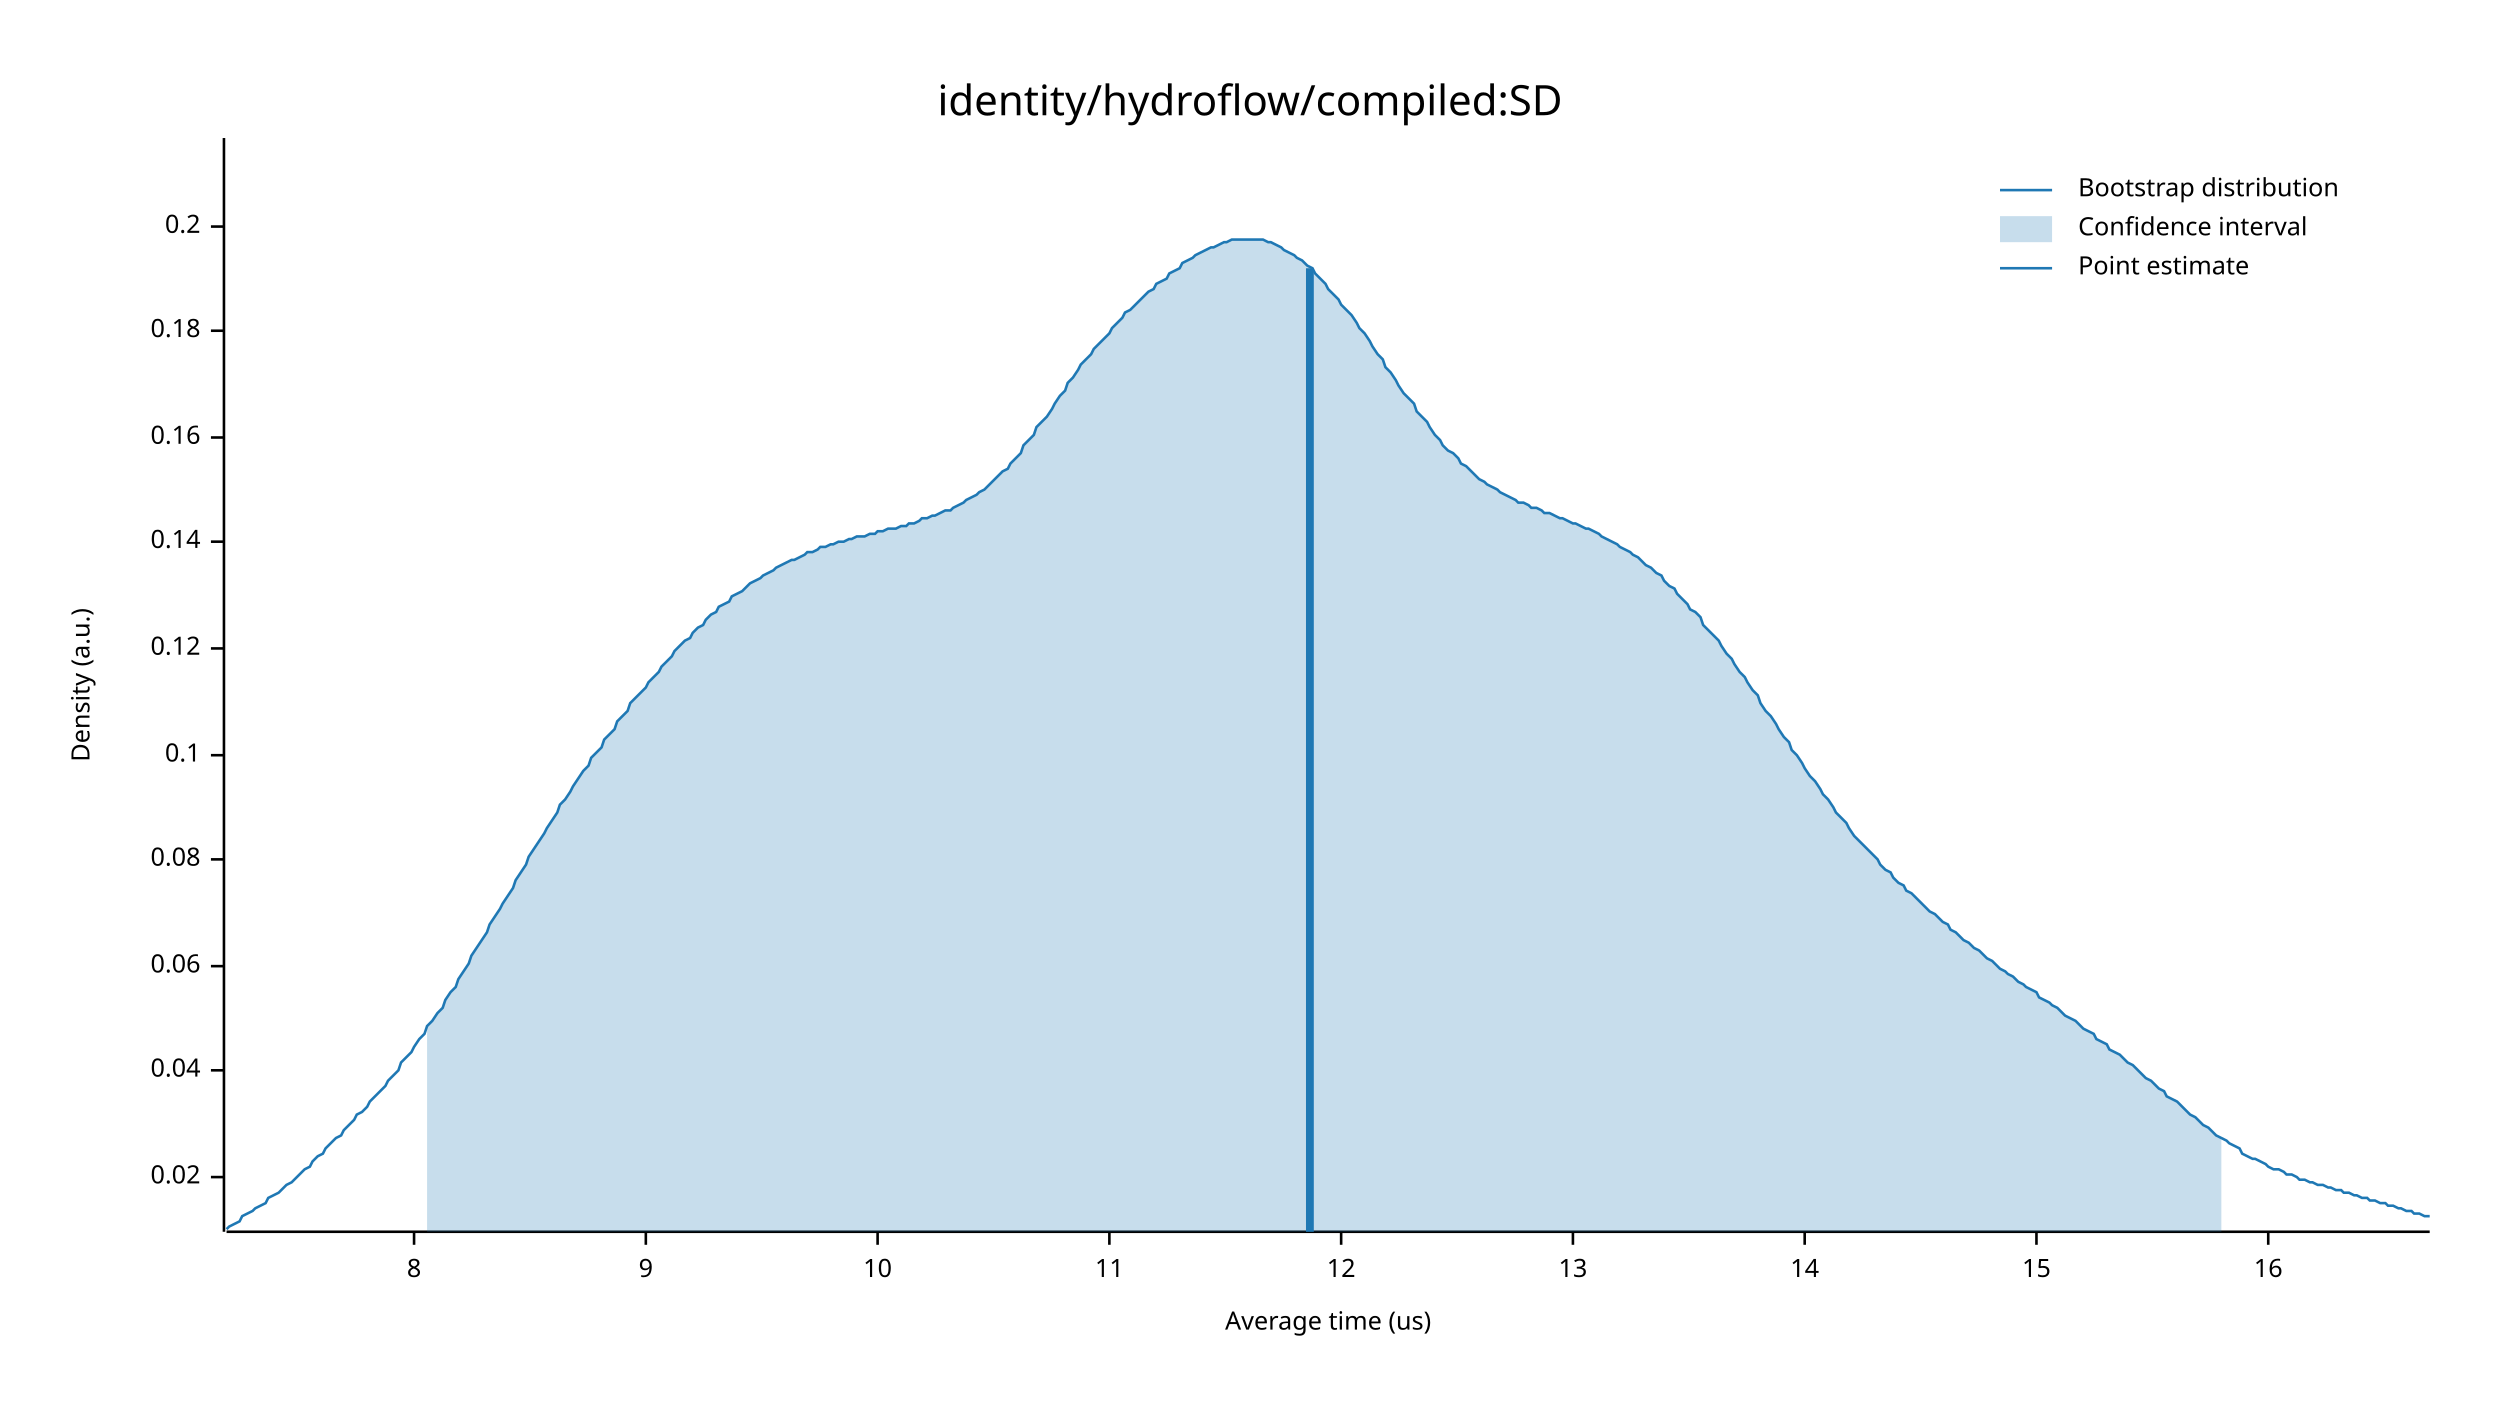
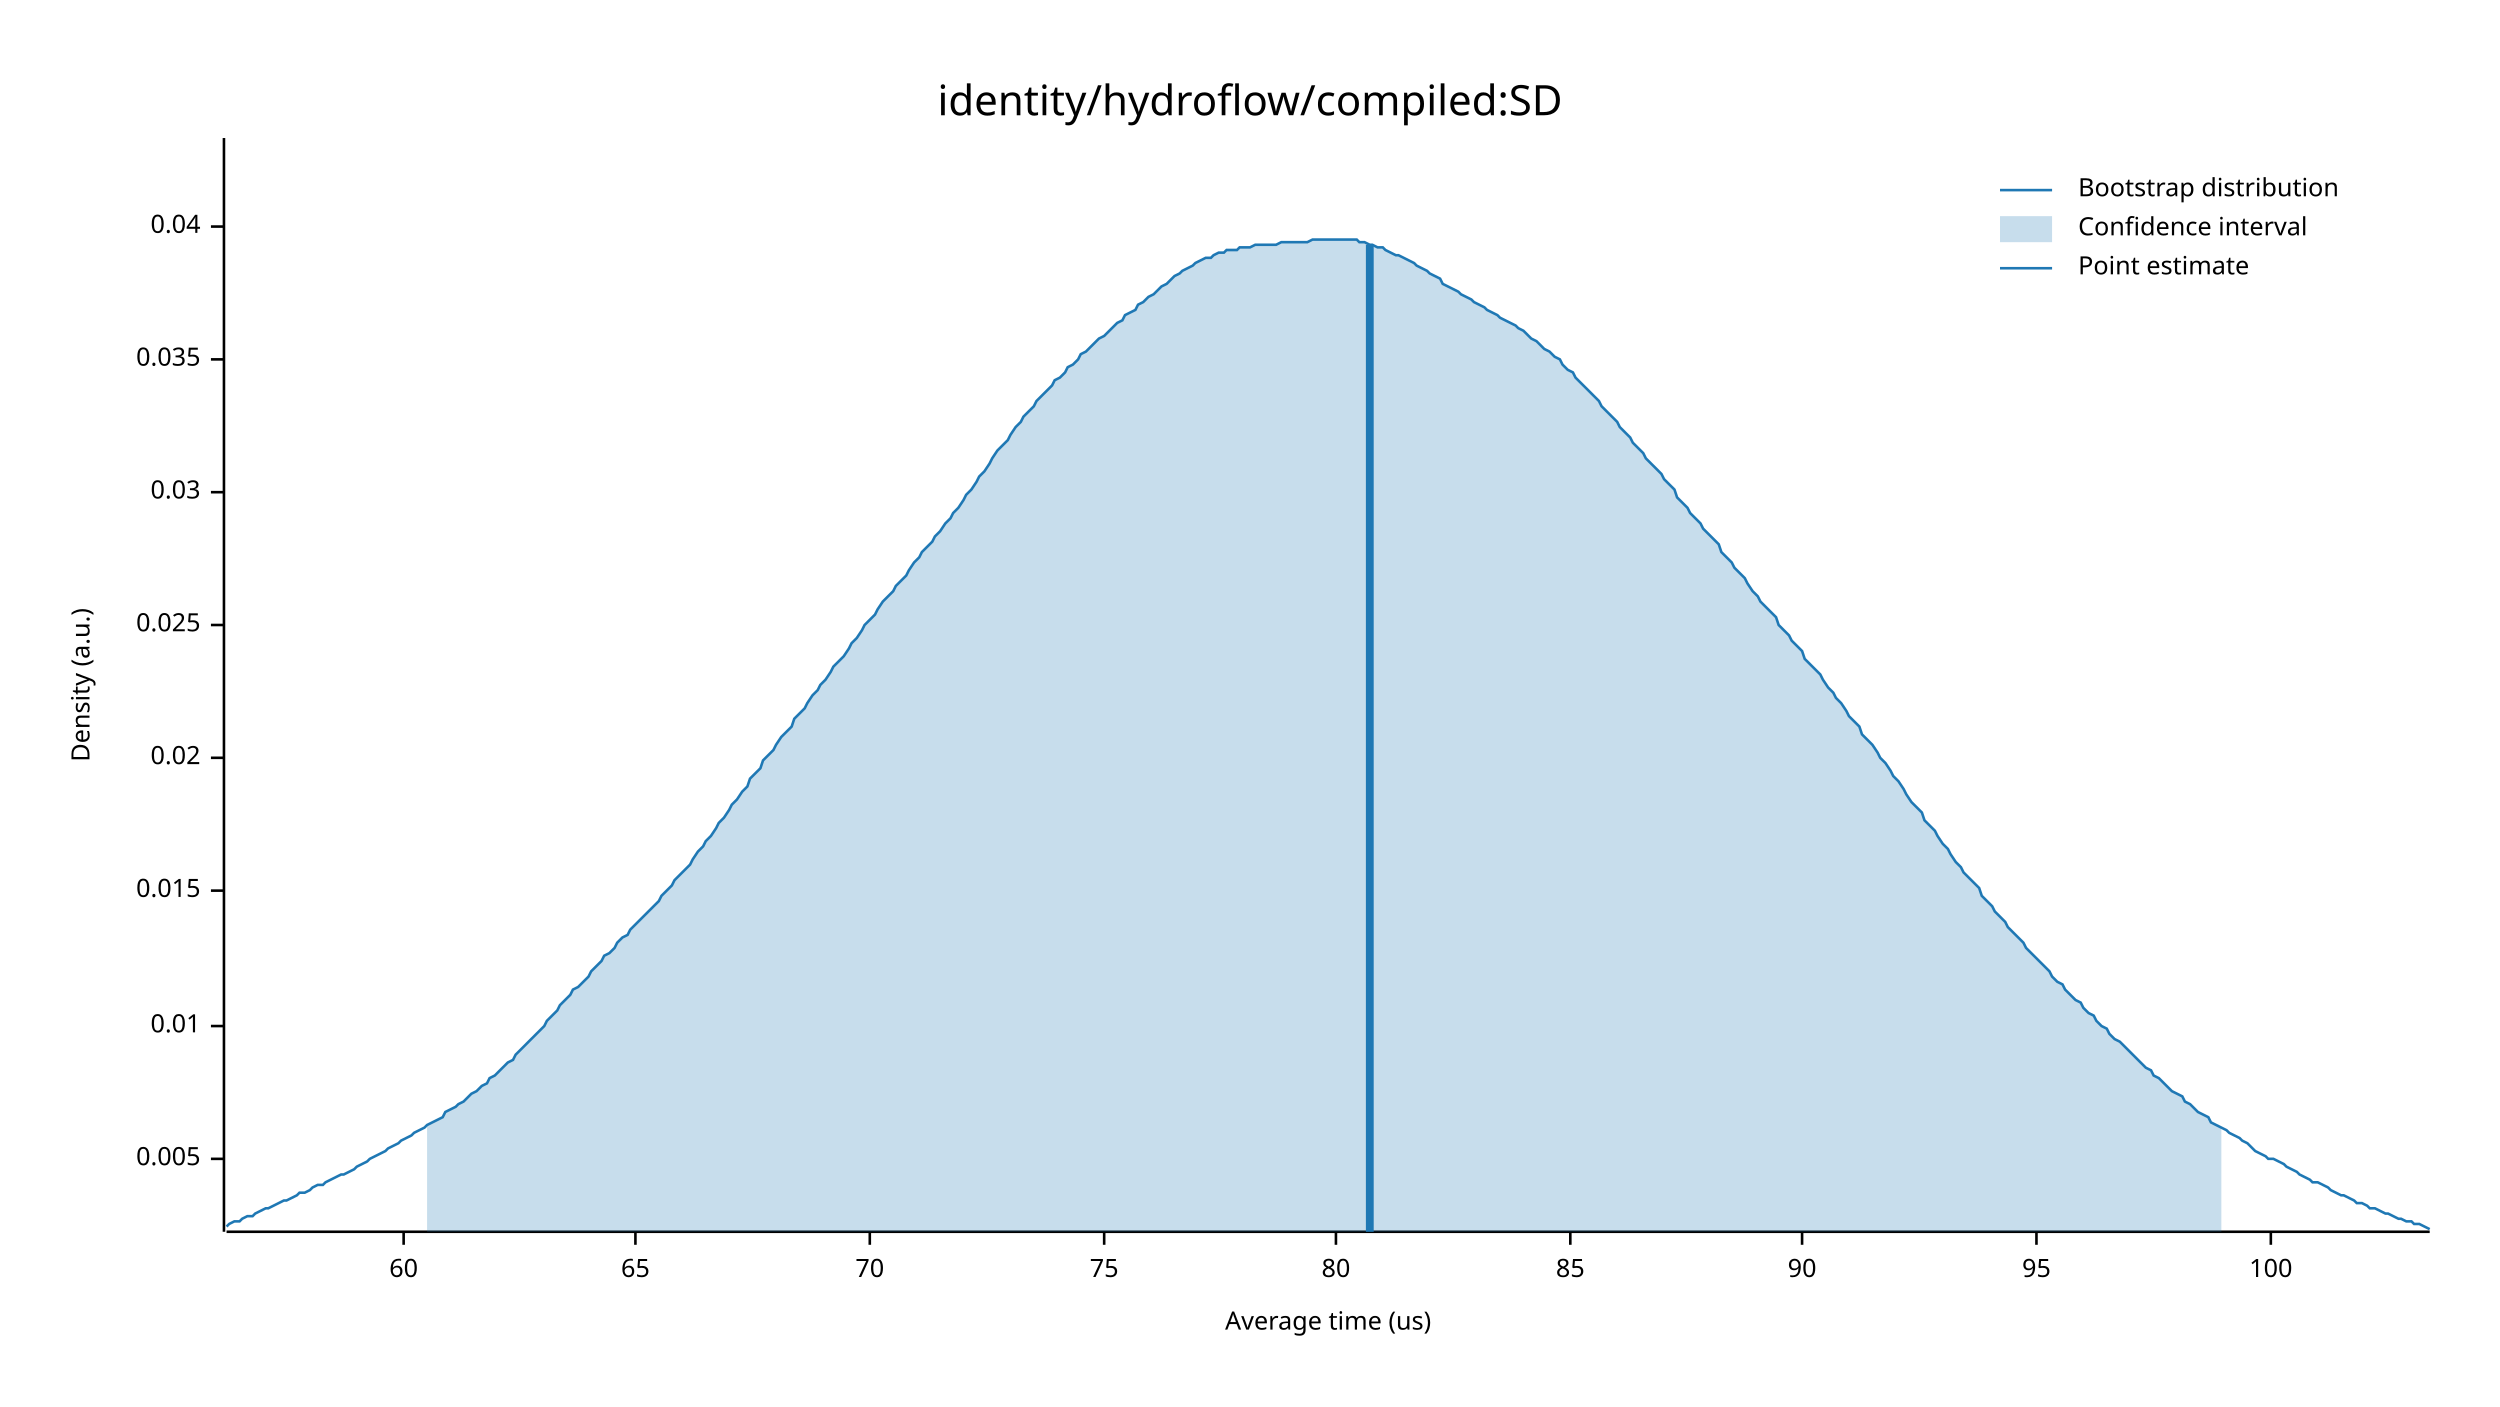
<svg xmlns="http://www.w3.org/2000/svg" width="960" height="540" viewBox="0 0 960 540">
  <text x="480" y="32" dy="0.76em" text-anchor="middle" font-family="sans-serif" font-size="16.129" opacity="1" fill="#000000">
identity/hydroflow/compiled:SD
</text>
  <text x="27" y="263" dy="0.76em" text-anchor="middle" font-family="sans-serif" font-size="9.677" opacity="1" fill="#000000" transform="rotate(270, 27, 263)">
Density (a.u.)
</text>
  <text x="510" y="513" dy="-0.5ex" text-anchor="middle" font-family="sans-serif" font-size="9.677" opacity="1" fill="#000000">
Average time (us)
</text>
  <polyline fill="none" opacity="1" stroke="#000000" stroke-width="1" points="86,53 86,473 " />
-   <text x="77" y="452" dy="0.5ex" text-anchor="end" font-family="sans-serif" font-size="9.677" opacity="1" fill="#000000">
+   <text x="77" y="445" dy="0.5ex" text-anchor="end" font-family="sans-serif" font-size="9.677" opacity="1" fill="#000000">
+ 0.005
+ </text>
+   <polyline fill="none" opacity="1" stroke="#000000" stroke-width="1" points="81,445 86,445 " />
+   <text x="77" y="394" dy="0.5ex" text-anchor="end" font-family="sans-serif" font-size="9.677" opacity="1" fill="#000000">
+ 0.01
+ </text>
+   <polyline fill="none" opacity="1" stroke="#000000" stroke-width="1" points="81,394 86,394 " />
+   <text x="77" y="342" dy="0.5ex" text-anchor="end" font-family="sans-serif" font-size="9.677" opacity="1" fill="#000000">
+ 0.015
+ </text>
+   <polyline fill="none" opacity="1" stroke="#000000" stroke-width="1" points="81,342 86,342 " />
+   <text x="77" y="291" dy="0.5ex" text-anchor="end" font-family="sans-serif" font-size="9.677" opacity="1" fill="#000000">
0.02
</text>
-   <polyline fill="none" opacity="1" stroke="#000000" stroke-width="1" points="81,452 86,452 " />
-   <text x="77" y="411" dy="0.5ex" text-anchor="end" font-family="sans-serif" font-size="9.677" opacity="1" fill="#000000">
+   <polyline fill="none" opacity="1" stroke="#000000" stroke-width="1" points="81,291 86,291 " />
+   <text x="77" y="240" dy="0.5ex" text-anchor="end" font-family="sans-serif" font-size="9.677" opacity="1" fill="#000000">
+ 0.025
+ </text>
+   <polyline fill="none" opacity="1" stroke="#000000" stroke-width="1" points="81,240 86,240 " />
+   <text x="77" y="189" dy="0.5ex" text-anchor="end" font-family="sans-serif" font-size="9.677" opacity="1" fill="#000000">
+ 0.03
+ </text>
+   <polyline fill="none" opacity="1" stroke="#000000" stroke-width="1" points="81,189 86,189 " />
+   <text x="77" y="138" dy="0.5ex" text-anchor="end" font-family="sans-serif" font-size="9.677" opacity="1" fill="#000000">
+ 0.035
+ </text>
+   <polyline fill="none" opacity="1" stroke="#000000" stroke-width="1" points="81,138 86,138 " />
+   <text x="77" y="87" dy="0.5ex" text-anchor="end" font-family="sans-serif" font-size="9.677" opacity="1" fill="#000000">
0.04
- </text>
-   <polyline fill="none" opacity="1" stroke="#000000" stroke-width="1" points="81,411 86,411 " />
-   <text x="77" y="371" dy="0.5ex" text-anchor="end" font-family="sans-serif" font-size="9.677" opacity="1" fill="#000000">
- 0.06
- </text>
-   <polyline fill="none" opacity="1" stroke="#000000" stroke-width="1" points="81,371 86,371 " />
-   <text x="77" y="330" dy="0.5ex" text-anchor="end" font-family="sans-serif" font-size="9.677" opacity="1" fill="#000000">
- 0.08
- </text>
-   <polyline fill="none" opacity="1" stroke="#000000" stroke-width="1" points="81,330 86,330 " />
-   <text x="77" y="290" dy="0.5ex" text-anchor="end" font-family="sans-serif" font-size="9.677" opacity="1" fill="#000000">
- 0.1
- </text>
-   <polyline fill="none" opacity="1" stroke="#000000" stroke-width="1" points="81,290 86,290 " />
-   <text x="77" y="249" dy="0.5ex" text-anchor="end" font-family="sans-serif" font-size="9.677" opacity="1" fill="#000000">
- 0.12
- </text>
-   <polyline fill="none" opacity="1" stroke="#000000" stroke-width="1" points="81,249 86,249 " />
-   <text x="77" y="208" dy="0.5ex" text-anchor="end" font-family="sans-serif" font-size="9.677" opacity="1" fill="#000000">
- 0.14
- </text>
-   <polyline fill="none" opacity="1" stroke="#000000" stroke-width="1" points="81,208 86,208 " />
-   <text x="77" y="168" dy="0.5ex" text-anchor="end" font-family="sans-serif" font-size="9.677" opacity="1" fill="#000000">
- 0.16
- </text>
-   <polyline fill="none" opacity="1" stroke="#000000" stroke-width="1" points="81,168 86,168 " />
-   <text x="77" y="127" dy="0.5ex" text-anchor="end" font-family="sans-serif" font-size="9.677" opacity="1" fill="#000000">
- 0.18
- </text>
-   <polyline fill="none" opacity="1" stroke="#000000" stroke-width="1" points="81,127 86,127 " />
-   <text x="77" y="87" dy="0.5ex" text-anchor="end" font-family="sans-serif" font-size="9.677" opacity="1" fill="#000000">
- 0.2
</text>
  <polyline fill="none" opacity="1" stroke="#000000" stroke-width="1" points="81,87 86,87 " />
  <polyline fill="none" opacity="1" stroke="#000000" stroke-width="1" points="87,473 933,473 " />
-   <text x="159" y="483" dy="0.76em" text-anchor="middle" font-family="sans-serif" font-size="9.677" opacity="1" fill="#000000">
- 8
+   <text x="155" y="483" dy="0.76em" text-anchor="middle" font-family="sans-serif" font-size="9.677" opacity="1" fill="#000000">
+ 60
</text>
-   <polyline fill="none" opacity="1" stroke="#000000" stroke-width="1" points="159,473 159,478 " />
-   <text x="248" y="483" dy="0.76em" text-anchor="middle" font-family="sans-serif" font-size="9.677" opacity="1" fill="#000000">
- 9
+   <polyline fill="none" opacity="1" stroke="#000000" stroke-width="1" points="155,473 155,478 " />
+   <text x="244" y="483" dy="0.76em" text-anchor="middle" font-family="sans-serif" font-size="9.677" opacity="1" fill="#000000">
+ 65
</text>
-   <polyline fill="none" opacity="1" stroke="#000000" stroke-width="1" points="248,473 248,478 " />
-   <text x="337" y="483" dy="0.76em" text-anchor="middle" font-family="sans-serif" font-size="9.677" opacity="1" fill="#000000">
- 10
+   <polyline fill="none" opacity="1" stroke="#000000" stroke-width="1" points="244,473 244,478 " />
+   <text x="334" y="483" dy="0.76em" text-anchor="middle" font-family="sans-serif" font-size="9.677" opacity="1" fill="#000000">
+ 70
</text>
-   <polyline fill="none" opacity="1" stroke="#000000" stroke-width="1" points="337,473 337,478 " />
-   <text x="426" y="483" dy="0.76em" text-anchor="middle" font-family="sans-serif" font-size="9.677" opacity="1" fill="#000000">
- 11
+   <polyline fill="none" opacity="1" stroke="#000000" stroke-width="1" points="334,473 334,478 " />
+   <text x="424" y="483" dy="0.76em" text-anchor="middle" font-family="sans-serif" font-size="9.677" opacity="1" fill="#000000">
+ 75
</text>
-   <polyline fill="none" opacity="1" stroke="#000000" stroke-width="1" points="426,473 426,478 " />
-   <text x="515" y="483" dy="0.76em" text-anchor="middle" font-family="sans-serif" font-size="9.677" opacity="1" fill="#000000">
- 12
+   <polyline fill="none" opacity="1" stroke="#000000" stroke-width="1" points="424,473 424,478 " />
+   <text x="513" y="483" dy="0.76em" text-anchor="middle" font-family="sans-serif" font-size="9.677" opacity="1" fill="#000000">
+ 80
</text>
-   <polyline fill="none" opacity="1" stroke="#000000" stroke-width="1" points="515,473 515,478 " />
-   <text x="604" y="483" dy="0.76em" text-anchor="middle" font-family="sans-serif" font-size="9.677" opacity="1" fill="#000000">
- 13
+   <polyline fill="none" opacity="1" stroke="#000000" stroke-width="1" points="513,473 513,478 " />
+   <text x="603" y="483" dy="0.76em" text-anchor="middle" font-family="sans-serif" font-size="9.677" opacity="1" fill="#000000">
+ 85
</text>
-   <polyline fill="none" opacity="1" stroke="#000000" stroke-width="1" points="604,473 604,478 " />
-   <text x="693" y="483" dy="0.76em" text-anchor="middle" font-family="sans-serif" font-size="9.677" opacity="1" fill="#000000">
- 14
+   <polyline fill="none" opacity="1" stroke="#000000" stroke-width="1" points="603,473 603,478 " />
+   <text x="692" y="483" dy="0.76em" text-anchor="middle" font-family="sans-serif" font-size="9.677" opacity="1" fill="#000000">
+ 90
</text>
-   <polyline fill="none" opacity="1" stroke="#000000" stroke-width="1" points="693,473 693,478 " />
+   <polyline fill="none" opacity="1" stroke="#000000" stroke-width="1" points="692,473 692,478 " />
  <text x="782" y="483" dy="0.76em" text-anchor="middle" font-family="sans-serif" font-size="9.677" opacity="1" fill="#000000">
- 15
+ 95
</text>
  <polyline fill="none" opacity="1" stroke="#000000" stroke-width="1" points="782,473 782,478 " />
-   <text x="871" y="483" dy="0.76em" text-anchor="middle" font-family="sans-serif" font-size="9.677" opacity="1" fill="#000000">
- 16
+   <text x="872" y="483" dy="0.76em" text-anchor="middle" font-family="sans-serif" font-size="9.677" opacity="1" fill="#000000">
+ 100
</text>
-   <polyline fill="none" opacity="1" stroke="#000000" stroke-width="1" points="871,473 871,478 " />
-   <polyline fill="none" opacity="1" stroke="#1F78B4" stroke-width="1" points="87,472 88,471 90,470 92,469 93,467 95,466 97,465 98,464 100,463 102,462 103,460 105,459 107,458 109,456 110,455 112,454 114,452 115,451 117,449 119,448 120,446 122,444 124,443 125,441 127,439 129,437 131,436 132,434 134,432 136,430 137,428 139,427 141,425 142,423 144,421 146,419 148,417 149,415 151,413 153,411 154,408 156,406 158,404 159,402 161,399 163,397 164,394 166,392 168,389 170,387 171,384 173,381 175,379 176,376 178,373 180,370 181,367 183,364 185,361 187,358 188,355 190,352 192,349 193,347 195,344 197,341 198,338 200,335 202,332 203,329 205,326 207,323 209,320 210,318 212,315 214,312 215,309 217,307 219,304 220,302 222,299 224,296 226,294 227,291 229,289 231,287 232,284 234,282 236,280 237,277 239,275 241,273 242,270 244,268 246,266 248,264 249,262 251,260 253,258 254,256 256,254 258,252 259,250 261,248 263,246 265,245 266,243 268,241 270,240 271,238 273,236 275,235 276,233 278,232 280,231 281,229 283,228 285,227 287,225 288,224 290,223 292,222 293,221 295,220 297,219 298,218 300,217 302,216 304,215 305,215 307,214 309,213 310,212 312,212 314,211 315,210 317,210 319,209 320,209 322,208 324,208 326,207 327,207 329,206 331,206 332,206 334,205 336,205 337,204 339,204 341,203 343,203 344,203 346,202 348,202 349,201 351,201 353,200 354,199 356,199 358,198 359,198 361,197 363,196 365,196 366,195 368,194 370,193 371,192 373,191 375,190 376,189 378,188 380,186 381,185 383,183 385,181 387,180 388,178 390,176 392,174 393,171 395,169 397,167 398,164 400,162 402,160 404,157 405,155 407,152 409,150 410,147 412,145 414,142 415,140 417,138 419,136 420,134 422,132 424,130 426,128 427,126 429,124 431,122 432,120 434,119 436,117 437,116 439,114 441,112 443,111 444,109 446,108 448,107 449,105 451,104 453,103 454,101 456,100 458,99 459,98 461,97 463,96 465,95 466,95 468,94 470,93 471,93 473,92 475,92 476,92 478,92 480,92 482,92 483,92 485,92 487,93 488,93 490,94 492,95 493,96 495,97 497,98 498,99 500,100 502,102 504,103 505,105 507,107 509,109 510,111 512,113 514,115 515,117 517,119 519,121 521,124 522,126 524,128 526,131 527,133 529,136 531,138 532,141 534,143 536,146 537,148 539,151 541,153 543,155 544,158 546,160 548,162 549,164 551,167 553,169 554,171 556,173 558,174 560,176 561,178 563,179 565,181 566,182 568,184 570,185 571,186 573,187 575,188 576,189 578,190 580,191 582,192 583,193 585,193 587,194 588,195 590,195 592,196 593,197 595,197 597,198 599,199 600,199 602,200 604,201 605,201 607,202 609,203 610,203 612,204 614,205 615,206 617,207 619,208 621,209 622,210 624,211 626,212 627,213 629,214 631,216 632,217 634,218 636,220 638,221 639,223 641,225 643,226 644,228 646,230 648,232 649,234 651,235 653,237 654,240 656,242 658,244 660,246 661,248 663,251 665,253 666,255 668,258 670,260 671,262 673,265 675,267 676,270 678,273 680,275 682,278 683,280 685,283 687,285 688,288 690,290 692,293 693,295 695,298 697,300 699,303 700,305 702,307 704,310 705,312 707,314 709,316 710,318 712,321 714,323 715,324 717,326 719,328 721,330 722,332 724,334 726,335 727,337 729,339 731,340 732,342 734,343 736,345 738,347 739,348 741,350 743,351 744,352 746,354 748,355 749,357 751,358 753,360 754,361 756,362 758,364 760,365 761,366 763,368 765,369 766,370 768,372 770,373 771,374 773,375 775,377 777,378 778,379 780,380 782,381 783,383 785,384 787,385 788,386 790,387 792,389 793,390 795,391 797,392 799,394 800,395 802,396 804,397 805,399 807,400 809,401 810,403 812,404 814,405 816,407 817,408 819,409 821,411 822,412 824,414 826,415 827,416 829,418 831,419 832,421 834,422 836,423 838,425 839,426 841,428 843,429 844,430 846,432 848,433 849,434 851,436 853,437 855,438 856,439 858,440 860,441 861,443 863,444 865,445 866,445 868,446 870,447 871,448 873,449 875,449 877,450 878,451 880,451 882,452 883,453 885,453 887,454 888,454 890,455 892,455 894,456 895,456 897,457 899,457 900,458 902,458 904,459 905,459 907,460 909,460 910,461 912,461 914,462 916,462 917,463 919,463 921,464 922,464 924,465 926,465 927,466 929,466 931,467 933,467 " />
-   <polygon opacity="0.25" fill="#1F78B4" points="164,394 166,392 168,389 170,387 171,384 173,381 175,379 176,376 178,373 180,370 181,367 183,364 185,361 187,358 188,355 190,352 192,349 193,347 195,344 197,341 198,338 200,335 202,332 203,329 205,326 207,323 209,320 210,318 212,315 214,312 215,309 217,307 219,304 220,302 222,299 224,296 226,294 227,291 229,289 231,287 232,284 234,282 236,280 237,277 239,275 241,273 242,270 244,268 246,266 248,264 249,262 251,260 253,258 254,256 256,254 258,252 259,250 261,248 263,246 265,245 266,243 268,241 270,240 271,238 273,236 275,235 276,233 278,232 280,231 281,229 283,228 285,227 287,225 288,224 290,223 292,222 293,221 295,220 297,219 298,218 300,217 302,216 304,215 305,215 307,214 309,213 310,212 312,212 314,211 315,210 317,210 319,209 320,209 322,208 324,208 326,207 327,207 329,206 331,206 332,206 334,205 336,205 337,204 339,204 341,203 343,203 344,203 346,202 348,202 349,201 351,201 353,200 354,199 356,199 358,198 359,198 361,197 363,196 365,196 366,195 368,194 370,193 371,192 373,191 375,190 376,189 378,188 380,186 381,185 383,183 385,181 387,180 388,178 390,176 392,174 393,171 395,169 397,167 398,164 400,162 402,160 404,157 405,155 407,152 409,150 410,147 412,145 414,142 415,140 417,138 419,136 420,134 422,132 424,130 426,128 427,126 429,124 431,122 432,120 434,119 436,117 437,116 439,114 441,112 443,111 444,109 446,108 448,107 449,105 451,104 453,103 454,101 456,100 458,99 459,98 461,97 463,96 465,95 466,95 468,94 470,93 471,93 473,92 475,92 476,92 478,92 480,92 482,92 483,92 485,92 487,93 488,93 490,94 492,95 493,96 495,97 497,98 498,99 500,100 502,102 504,103 505,105 507,107 509,109 510,111 512,113 514,115 515,117 517,119 519,121 521,124 522,126 524,128 526,131 527,133 529,136 531,138 532,141 534,143 536,146 537,148 539,151 541,153 543,155 544,158 546,160 548,162 549,164 551,167 553,169 554,171 556,173 558,174 560,176 561,178 563,179 565,181 566,182 568,184 570,185 571,186 573,187 575,188 576,189 578,190 580,191 582,192 583,193 585,193 587,194 588,195 590,195 592,196 593,197 595,197 597,198 599,199 600,199 602,200 604,201 605,201 607,202 609,203 610,203 612,204 614,205 615,206 617,207 619,208 621,209 622,210 624,211 626,212 627,213 629,214 631,216 632,217 634,218 636,220 638,221 639,223 641,225 643,226 644,228 646,230 648,232 649,234 651,235 653,237 654,240 656,242 658,244 660,246 661,248 663,251 665,253 666,255 668,258 670,260 671,262 673,265 675,267 676,270 678,273 680,275 682,278 683,280 685,283 687,285 688,288 690,290 692,293 693,295 695,298 697,300 699,303 700,305 702,307 704,310 705,312 707,314 709,316 710,318 712,321 714,323 715,324 717,326 719,328 721,330 722,332 724,334 726,335 727,337 729,339 731,340 732,342 734,343 736,345 738,347 739,348 741,350 743,351 744,352 746,354 748,355 749,357 751,358 753,360 754,361 756,362 758,364 760,365 761,366 763,368 765,369 766,370 768,372 770,373 771,374 773,375 775,377 777,378 778,379 780,380 782,381 783,383 785,384 787,385 788,386 790,387 792,389 793,390 795,391 797,392 799,394 800,395 802,396 804,397 805,399 807,400 809,401 810,403 812,404 814,405 816,407 817,408 819,409 821,411 822,412 824,414 826,415 827,416 829,418 831,419 832,421 834,422 836,423 838,425 839,426 841,428 843,429 844,430 846,432 848,433 849,434 851,436 853,437 853,473 164,473 " />
-   <polyline fill="none" opacity="1" stroke="#1F78B4" stroke-width="3" points="503,473 503,103 " />
+   <polyline fill="none" opacity="1" stroke="#000000" stroke-width="1" points="872,473 872,478 " />
+   <polyline fill="none" opacity="1" stroke="#1F78B4" stroke-width="1" points="87,471 88,470 90,469 92,469 93,468 95,467 97,467 98,466 100,465 102,464 103,464 105,463 107,462 109,461 110,461 112,460 114,459 115,458 117,458 119,457 120,456 122,455 124,455 125,454 127,453 129,452 131,451 132,451 134,450 136,449 137,448 139,447 141,446 142,445 144,444 146,443 148,442 149,441 151,440 153,439 154,438 156,437 158,436 159,435 161,434 163,433 164,432 166,431 168,430 170,429 171,427 173,426 175,425 176,424 178,423 180,421 181,420 183,419 185,417 187,416 188,414 190,413 192,411 193,410 195,408 197,407 198,405 200,403 202,401 203,400 205,398 207,396 209,394 210,392 212,390 214,388 215,386 217,384 219,382 220,380 222,379 224,377 226,375 227,373 229,371 231,369 232,367 234,366 236,364 237,362 239,360 241,359 242,357 244,355 246,353 248,351 249,350 251,348 253,346 254,344 256,342 258,340 259,338 261,336 263,334 265,332 266,330 268,327 270,325 271,323 273,321 275,318 276,316 278,314 280,311 281,309 283,307 285,304 287,302 288,299 290,297 292,295 293,292 295,290 297,288 298,286 300,283 302,281 304,279 305,276 307,274 309,272 310,270 312,267 314,265 315,263 317,261 319,258 320,256 322,254 324,252 326,249 327,247 329,245 331,242 332,240 334,238 336,236 337,234 339,231 341,229 343,227 344,225 346,223 348,221 349,219 351,216 353,214 354,212 356,210 358,208 359,206 361,204 363,201 365,199 366,197 368,195 370,192 371,190 373,188 375,185 376,183 378,181 380,178 381,176 383,173 385,171 387,169 388,167 390,164 392,162 393,160 395,158 397,156 398,154 400,152 402,150 404,148 405,146 407,145 409,143 410,141 412,140 414,138 415,136 417,135 419,133 420,132 422,130 424,129 426,127 427,126 429,124 431,123 432,121 434,120 436,119 437,117 439,116 441,114 443,113 444,112 446,110 448,109 449,108 451,106 453,105 454,104 456,103 458,102 459,101 461,100 463,99 465,99 466,98 468,97 470,97 471,96 473,96 475,96 476,95 478,95 480,95 482,94 483,94 485,94 487,94 488,94 490,94 492,93 493,93 495,93 497,93 498,93 500,93 502,93 504,92 505,92 507,92 509,92 510,92 512,92 514,92 515,92 517,92 519,92 521,92 522,93 524,93 526,94 527,94 529,95 531,95 532,96 534,97 536,98 537,98 539,99 541,100 543,101 544,102 546,103 548,104 549,105 551,106 553,107 554,109 556,110 558,111 560,112 561,113 563,114 565,115 566,116 568,117 570,118 571,119 573,120 575,121 576,122 578,123 580,124 582,125 583,126 585,127 587,129 588,130 590,131 592,133 593,134 595,135 597,137 599,138 600,140 602,142 604,143 605,145 607,147 609,149 610,150 612,152 614,154 615,156 617,158 619,160 621,162 622,164 624,166 626,168 627,170 629,172 631,174 632,176 634,178 636,180 638,182 639,184 641,186 643,188 644,191 646,193 648,195 649,197 651,199 653,201 654,203 656,205 658,207 660,209 661,212 663,214 665,216 666,218 668,220 670,222 671,224 673,227 675,229 676,231 678,233 680,235 682,237 683,240 685,242 687,244 688,246 690,248 692,250 693,253 695,255 697,257 699,259 700,261 702,264 704,266 705,268 707,270 709,273 710,275 712,277 714,279 715,282 717,284 719,286 721,289 722,291 724,293 726,296 727,298 729,300 731,303 732,305 734,308 736,310 738,312 739,315 741,317 743,319 744,321 746,324 748,326 749,328 751,331 753,333 754,335 756,337 758,339 760,341 761,344 763,346 765,348 766,350 768,352 770,354 771,356 773,358 775,360 777,362 778,364 780,366 782,368 783,369 785,371 787,373 788,375 790,377 792,378 793,380 795,382 797,384 799,385 800,387 802,389 804,390 805,392 807,394 809,395 810,397 812,399 814,400 816,402 817,403 819,405 821,407 822,408 824,410 826,411 827,413 829,414 831,416 832,417 834,419 836,420 838,421 839,423 841,424 843,426 844,427 846,428 848,429 849,431 851,432 853,433 855,434 856,435 858,436 860,437 861,438 863,439 865,441 866,442 868,443 870,444 871,445 873,445 875,446 877,447 878,448 880,449 882,450 883,451 885,452 887,453 888,454 890,454 892,455 894,456 895,457 897,458 899,459 900,459 902,460 904,461 905,462 907,462 909,463 910,464 912,464 914,465 916,466 917,466 919,467 921,468 922,468 924,469 926,469 927,470 929,470 931,471 933,472 " />
+   <polygon opacity="0.25" fill="#1F78B4" points="164,432 166,431 168,430 170,429 171,427 173,426 175,425 176,424 178,423 180,421 181,420 183,419 185,417 187,416 188,414 190,413 192,411 193,410 195,408 197,407 198,405 200,403 202,401 203,400 205,398 207,396 209,394 210,392 212,390 214,388 215,386 217,384 219,382 220,380 222,379 224,377 226,375 227,373 229,371 231,369 232,367 234,366 236,364 237,362 239,360 241,359 242,357 244,355 246,353 248,351 249,350 251,348 253,346 254,344 256,342 258,340 259,338 261,336 263,334 265,332 266,330 268,327 270,325 271,323 273,321 275,318 276,316 278,314 280,311 281,309 283,307 285,304 287,302 288,299 290,297 292,295 293,292 295,290 297,288 298,286 300,283 302,281 304,279 305,276 307,274 309,272 310,270 312,267 314,265 315,263 317,261 319,258 320,256 322,254 324,252 326,249 327,247 329,245 331,242 332,240 334,238 336,236 337,234 339,231 341,229 343,227 344,225 346,223 348,221 349,219 351,216 353,214 354,212 356,210 358,208 359,206 361,204 363,201 365,199 366,197 368,195 370,192 371,190 373,188 375,185 376,183 378,181 380,178 381,176 383,173 385,171 387,169 388,167 390,164 392,162 393,160 395,158 397,156 398,154 400,152 402,150 404,148 405,146 407,145 409,143 410,141 412,140 414,138 415,136 417,135 419,133 420,132 422,130 424,129 426,127 427,126 429,124 431,123 432,121 434,120 436,119 437,117 439,116 441,114 443,113 444,112 446,110 448,109 449,108 451,106 453,105 454,104 456,103 458,102 459,101 461,100 463,99 465,99 466,98 468,97 470,97 471,96 473,96 475,96 476,95 478,95 480,95 482,94 483,94 485,94 487,94 488,94 490,94 492,93 493,93 495,93 497,93 498,93 500,93 502,93 504,92 505,92 507,92 509,92 510,92 512,92 514,92 515,92 517,92 519,92 521,92 522,93 524,93 526,94 527,94 529,95 531,95 532,96 534,97 536,98 537,98 539,99 541,100 543,101 544,102 546,103 548,104 549,105 551,106 553,107 554,109 556,110 558,111 560,112 561,113 563,114 565,115 566,116 568,117 570,118 571,119 573,120 575,121 576,122 578,123 580,124 582,125 583,126 585,127 587,129 588,130 590,131 592,133 593,134 595,135 597,137 599,138 600,140 602,142 604,143 605,145 607,147 609,149 610,150 612,152 614,154 615,156 617,158 619,160 621,162 622,164 624,166 626,168 627,170 629,172 631,174 632,176 634,178 636,180 638,182 639,184 641,186 643,188 644,191 646,193 648,195 649,197 651,199 653,201 654,203 656,205 658,207 660,209 661,212 663,214 665,216 666,218 668,220 670,222 671,224 673,227 675,229 676,231 678,233 680,235 682,237 683,240 685,242 687,244 688,246 690,248 692,250 693,253 695,255 697,257 699,259 700,261 702,264 704,266 705,268 707,270 709,273 710,275 712,277 714,279 715,282 717,284 719,286 721,289 722,291 724,293 726,296 727,298 729,300 731,303 732,305 734,308 736,310 738,312 739,315 741,317 743,319 744,321 746,324 748,326 749,328 751,331 753,333 754,335 756,337 758,339 760,341 761,344 763,346 765,348 766,350 768,352 770,354 771,356 773,358 775,360 777,362 778,364 780,366 782,368 783,369 785,371 787,373 788,375 790,377 792,378 793,380 795,382 797,384 799,385 800,387 802,389 804,390 805,392 807,394 809,395 810,397 812,399 814,400 816,402 817,403 819,405 821,407 822,408 824,410 826,411 827,413 829,414 831,416 832,417 834,419 836,420 838,421 839,423 841,424 843,426 844,427 846,428 848,429 849,431 851,432 853,433 853,473 164,473 " />
+   <polyline fill="none" opacity="1" stroke="#1F78B4" stroke-width="3" points="526,473 526,94 " />
  <text x="798" y="68" dy="0.76em" text-anchor="start" font-family="sans-serif" font-size="9.677" opacity="1" fill="#000000">
Bootstrap distribution
</text>
  <text x="798" y="83" dy="0.76em" text-anchor="start" font-family="sans-serif" font-size="9.677" opacity="1" fill="#000000">
Confidence interval
</text>
  <text x="798" y="98" dy="0.76em" text-anchor="start" font-family="sans-serif" font-size="9.677" opacity="1" fill="#000000">
Point estimate
</text>
  <polyline fill="none" opacity="1" stroke="#1F78B4" stroke-width="1" points="768,73 788,73 " />
  <rect x="768" y="83" width="20" height="10" opacity="0.25" fill="#1F78B4" stroke="none" />
  <polyline fill="none" opacity="1" stroke="#1F78B4" stroke-width="1" points="768,103 788,103 " />
</svg>
